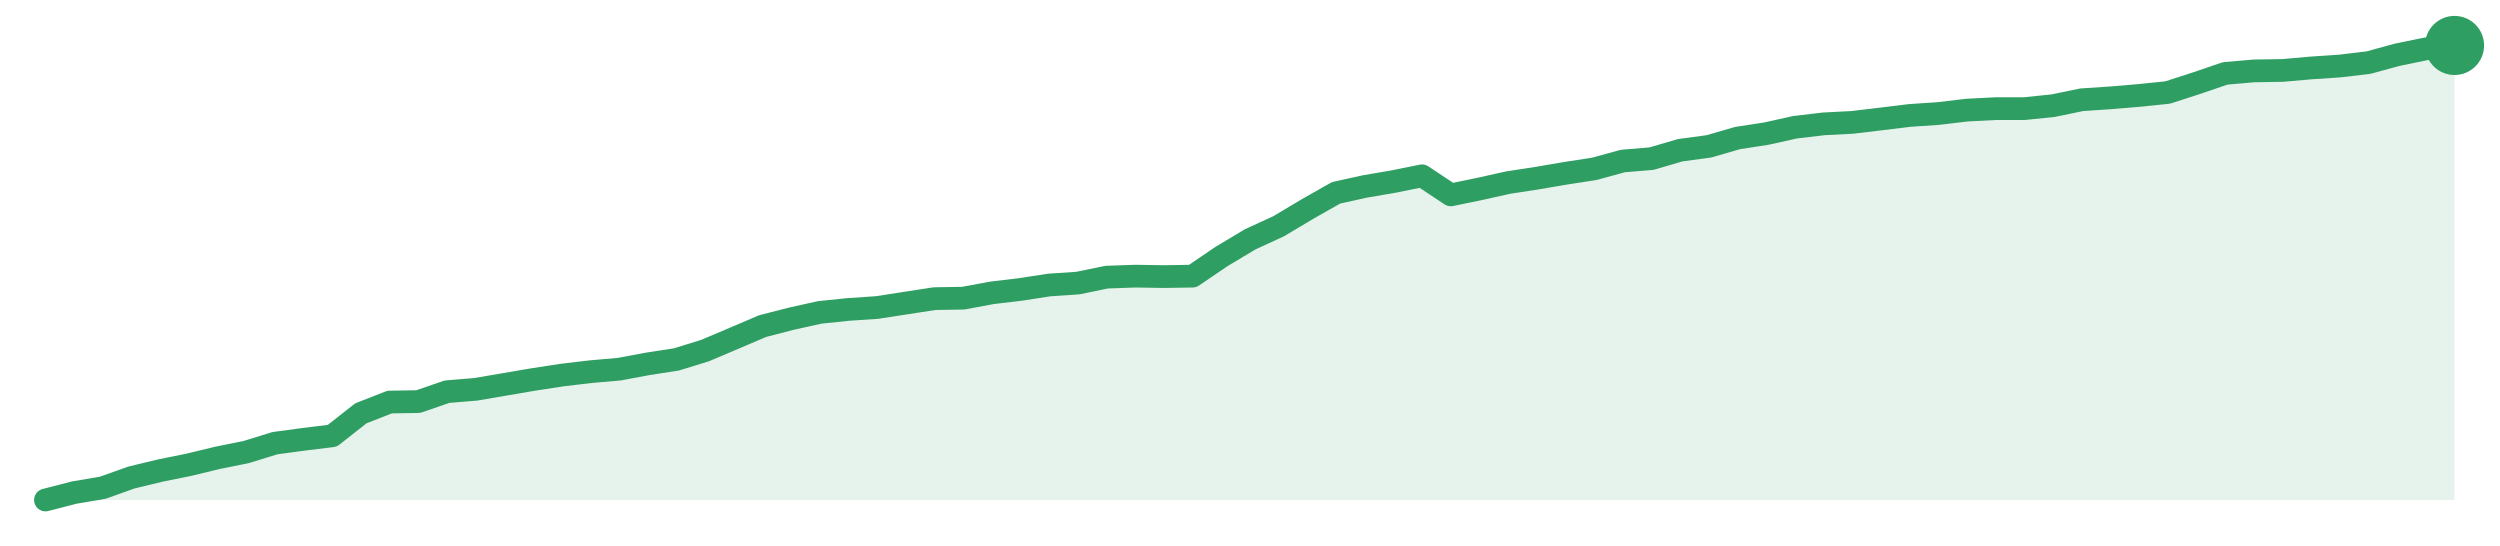
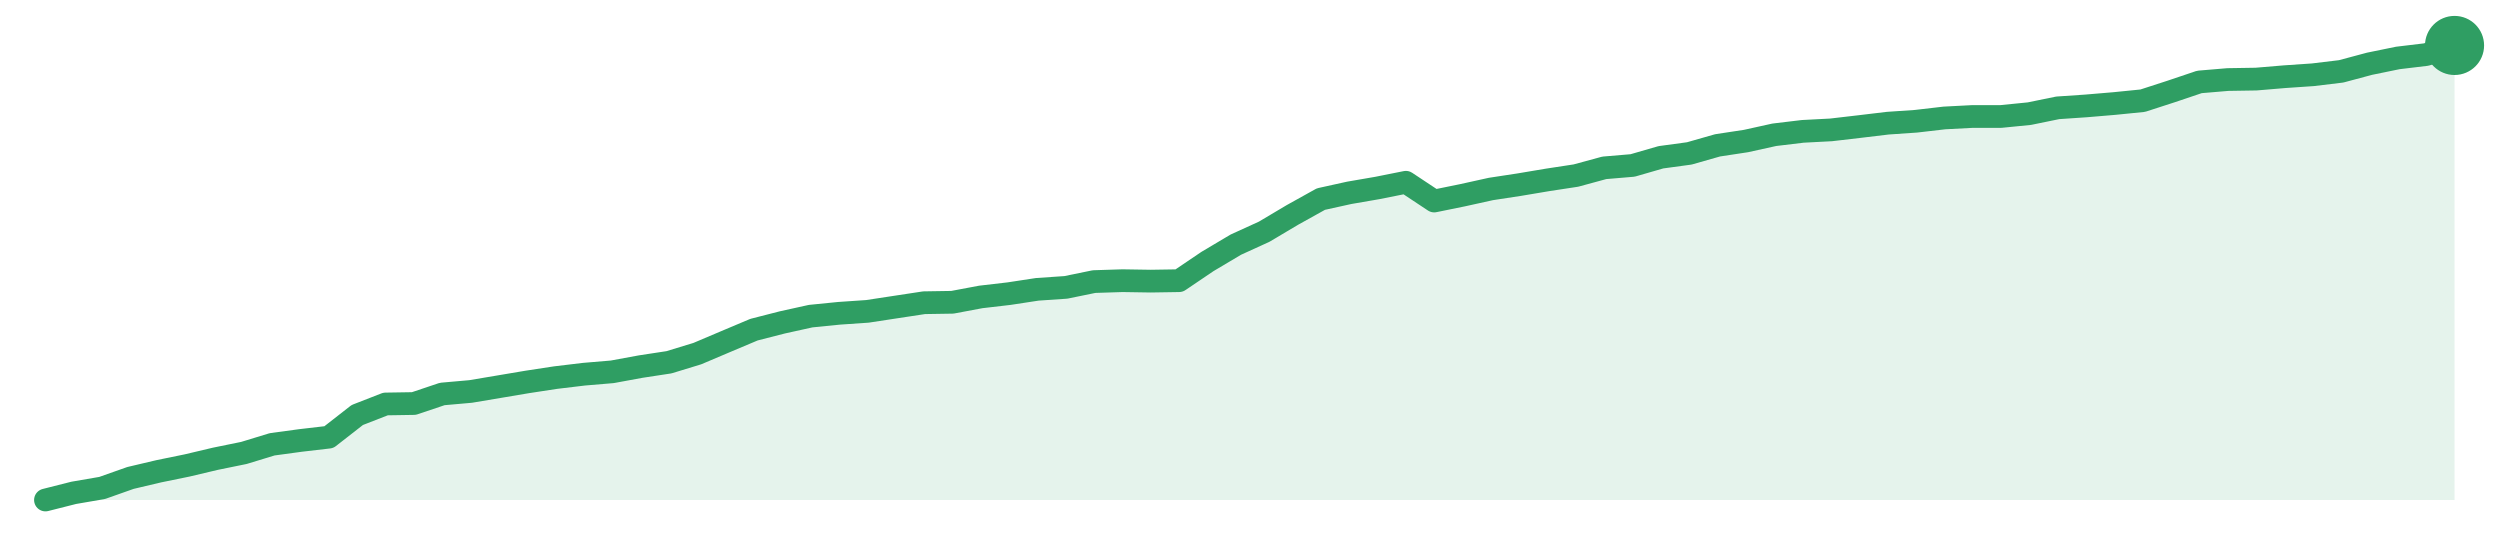
<svg xmlns="http://www.w3.org/2000/svg" width="220" height="48" viewBox="0 0 220 48" role="img" aria-label="trend">
-   <path d="M4.0,44.0 L4.0,44.0 L6.52,43.35 L9.05,42.92 L11.57,42.02 L14.1,41.41 L16.62,40.9 L19.14,40.29 L21.67,39.78 L24.19,39.0 L26.71,38.66 L29.24,38.35 L31.76,36.37 L34.29,35.38 L36.81,35.34 L39.33,34.47 L41.86,34.26 L44.38,33.83 L46.9,33.4 L49.43,33.01 L51.95,32.71 L54.48,32.49 L57.0,32.02 L59.52,31.63 L62.05,30.85 L64.57,29.78 L67.1,28.7 L69.62,28.05 L72.14,27.49 L74.67,27.23 L77.19,27.06 L79.71,26.67 L82.24,26.28 L84.76,26.24 L87.29,25.77 L89.81,25.47 L92.33,25.08 L94.86,24.91 L97.38,24.39 L99.9,24.3 L102.43,24.34 L104.95,24.3 L107.48,22.58 L110.0,21.07 L112.52,19.91 L115.05,18.4 L117.57,16.97 L120.1,16.41 L122.62,15.98 L125.14,15.47 L127.67,17.15 L130.19,16.63 L132.71,16.07 L135.24,15.68 L137.76,15.25 L140.29,14.86 L142.81,14.17 L145.33,13.96 L147.86,13.22 L150.38,12.88 L152.9,12.15 L155.43,11.76 L157.95,11.2 L160.48,10.9 L163.0,10.77 L165.52,10.47 L168.05,10.16 L170.57,9.99 L173.1,9.69 L175.62,9.56 L178.14,9.56 L180.67,9.3 L183.19,8.78 L185.71,8.61 L188.24,8.4 L190.76,8.14 L193.29,7.32 L195.81,6.46 L198.33,6.24 L200.86,6.2 L203.38,5.98 L205.9,5.81 L208.43,5.51 L210.95,4.82 L213.48,4.3 L216.0,4.0 L216.0,44.0 Z" fill="#2f9e631f" />
-   <path d="M4.0,44.0 L6.52,43.35 L9.05,42.92 L11.57,42.02 L14.1,41.41 L16.62,40.9 L19.14,40.29 L21.67,39.78 L24.19,39.0 L26.71,38.66 L29.24,38.35 L31.76,36.37 L34.29,35.38 L36.81,35.34 L39.33,34.47 L41.86,34.26 L44.38,33.83 L46.9,33.4 L49.43,33.01 L51.95,32.71 L54.48,32.49 L57.0,32.02 L59.52,31.63 L62.05,30.85 L64.57,29.78 L67.1,28.7 L69.62,28.05 L72.14,27.49 L74.67,27.23 L77.19,27.06 L79.71,26.67 L82.24,26.28 L84.76,26.24 L87.29,25.77 L89.81,25.47 L92.33,25.08 L94.86,24.91 L97.38,24.39 L99.9,24.3 L102.43,24.34 L104.95,24.3 L107.48,22.58 L110.0,21.07 L112.52,19.91 L115.05,18.4 L117.57,16.97 L120.1,16.41 L122.62,15.98 L125.14,15.47 L127.67,17.15 L130.19,16.63 L132.71,16.07 L135.24,15.68 L137.76,15.25 L140.29,14.86 L142.81,14.17 L145.33,13.96 L147.86,13.22 L150.38,12.88 L152.9,12.15 L155.43,11.76 L157.95,11.2 L160.48,10.9 L163.0,10.77 L165.52,10.47 L168.05,10.16 L170.57,9.99 L173.1,9.69 L175.62,9.56 L178.14,9.56 L180.67,9.3 L183.19,8.78 L185.71,8.61 L188.24,8.4 L190.76,8.14 L193.29,7.32 L195.81,6.46 L198.33,6.24 L200.86,6.2 L203.38,5.98 L205.9,5.81 L208.43,5.51 L210.95,4.82 L213.48,4.3 L216.0,4.0" fill="none" stroke="#2f9e63" stroke-width="2" stroke-linejoin="round" stroke-linecap="round" />
+   <path d="M4.0,44.0 L4.0,44.0 L6.49,43.37 L8.99,42.94 L11.48,42.06 L13.98,41.47 L16.47,40.96 L18.96,40.37 L21.46,39.86 L23.95,39.1 L26.45,38.76 L28.94,38.47 L31.44,36.52 L33.93,35.55 L36.42,35.51 L38.92,34.67 L41.41,34.45 L43.91,34.03 L46.4,33.61 L48.89,33.23 L51.39,32.93 L53.88,32.72 L56.38,32.26 L58.87,31.88 L61.36,31.12 L63.86,30.06 L66.35,29.01 L68.85,28.37 L71.34,27.82 L73.84,27.57 L76.33,27.4 L78.82,27.02 L81.32,26.64 L83.81,26.6 L86.31,26.13 L88.8,25.84 L91.29,25.46 L93.79,25.29 L96.28,24.78 L98.78,24.7 L101.27,24.74 L103.76,24.7 L106.26,23.01 L108.75,21.53 L111.25,20.39 L113.74,18.91 L116.24,17.52 L118.73,16.97 L121.22,16.54 L123.72,16.04 L126.21,17.69 L128.71,17.18 L131.2,16.63 L133.69,16.25 L136.19,15.83 L138.68,15.45 L141.18,14.77 L143.67,14.56 L146.16,13.84 L148.66,13.5 L151.15,12.79 L153.65,12.41 L156.14,11.86 L158.64,11.56 L161.13,11.43 L163.62,11.14 L166.12,10.84 L168.61,10.67 L171.11,10.38 L173.6,10.25 L176.09,10.25 L178.59,10.0 L181.08,9.49 L183.58,9.32 L186.07,9.11 L188.56,8.86 L191.06,8.05 L193.55,7.21 L196.05,7.0 L198.54,6.96 L201.04,6.75 L203.53,6.58 L206.02,6.28 L208.52,5.61 L211.01,5.1 L213.51,4.8 L216.0,4.0 L216.0,44.0 Z" fill="#2f9e631f" />
+   <path d="M4.0,44.0 L6.49,43.37 L8.99,42.94 L11.48,42.06 L13.98,41.47 L16.47,40.96 L18.96,40.37 L21.46,39.86 L23.95,39.1 L26.45,38.76 L28.94,38.47 L31.44,36.52 L33.93,35.55 L36.42,35.51 L38.92,34.67 L41.41,34.45 L43.91,34.03 L46.4,33.61 L48.89,33.23 L51.39,32.93 L53.88,32.72 L56.38,32.26 L58.87,31.88 L61.36,31.12 L63.86,30.06 L66.35,29.01 L68.85,28.37 L71.34,27.82 L73.84,27.57 L76.33,27.4 L78.82,27.02 L81.32,26.64 L83.81,26.6 L86.31,26.13 L88.8,25.84 L91.29,25.46 L93.79,25.29 L96.28,24.78 L98.78,24.7 L101.27,24.74 L103.76,24.7 L106.26,23.01 L108.75,21.53 L111.25,20.39 L113.74,18.91 L116.24,17.52 L118.73,16.97 L121.22,16.54 L123.72,16.04 L126.21,17.69 L128.71,17.18 L131.2,16.63 L133.69,16.25 L136.19,15.83 L138.68,15.45 L141.18,14.77 L143.67,14.56 L146.16,13.84 L148.66,13.5 L151.15,12.79 L153.65,12.41 L156.14,11.86 L158.64,11.56 L161.13,11.43 L163.62,11.14 L166.12,10.84 L168.61,10.67 L171.11,10.38 L173.6,10.25 L176.09,10.25 L178.59,10.0 L181.08,9.49 L183.58,9.32 L186.07,9.11 L188.56,8.86 L191.06,8.05 L193.55,7.21 L196.05,7.0 L198.54,6.96 L201.04,6.75 L203.53,6.58 L206.02,6.28 L208.52,5.61 L211.01,5.1 L213.51,4.8 L216.0,4.0" fill="none" stroke="#2f9e63" stroke-width="2" stroke-linejoin="round" stroke-linecap="round" />
  <circle cx="216.0" cy="4.0" r="2.6" fill="#2f9e63" />
</svg>
